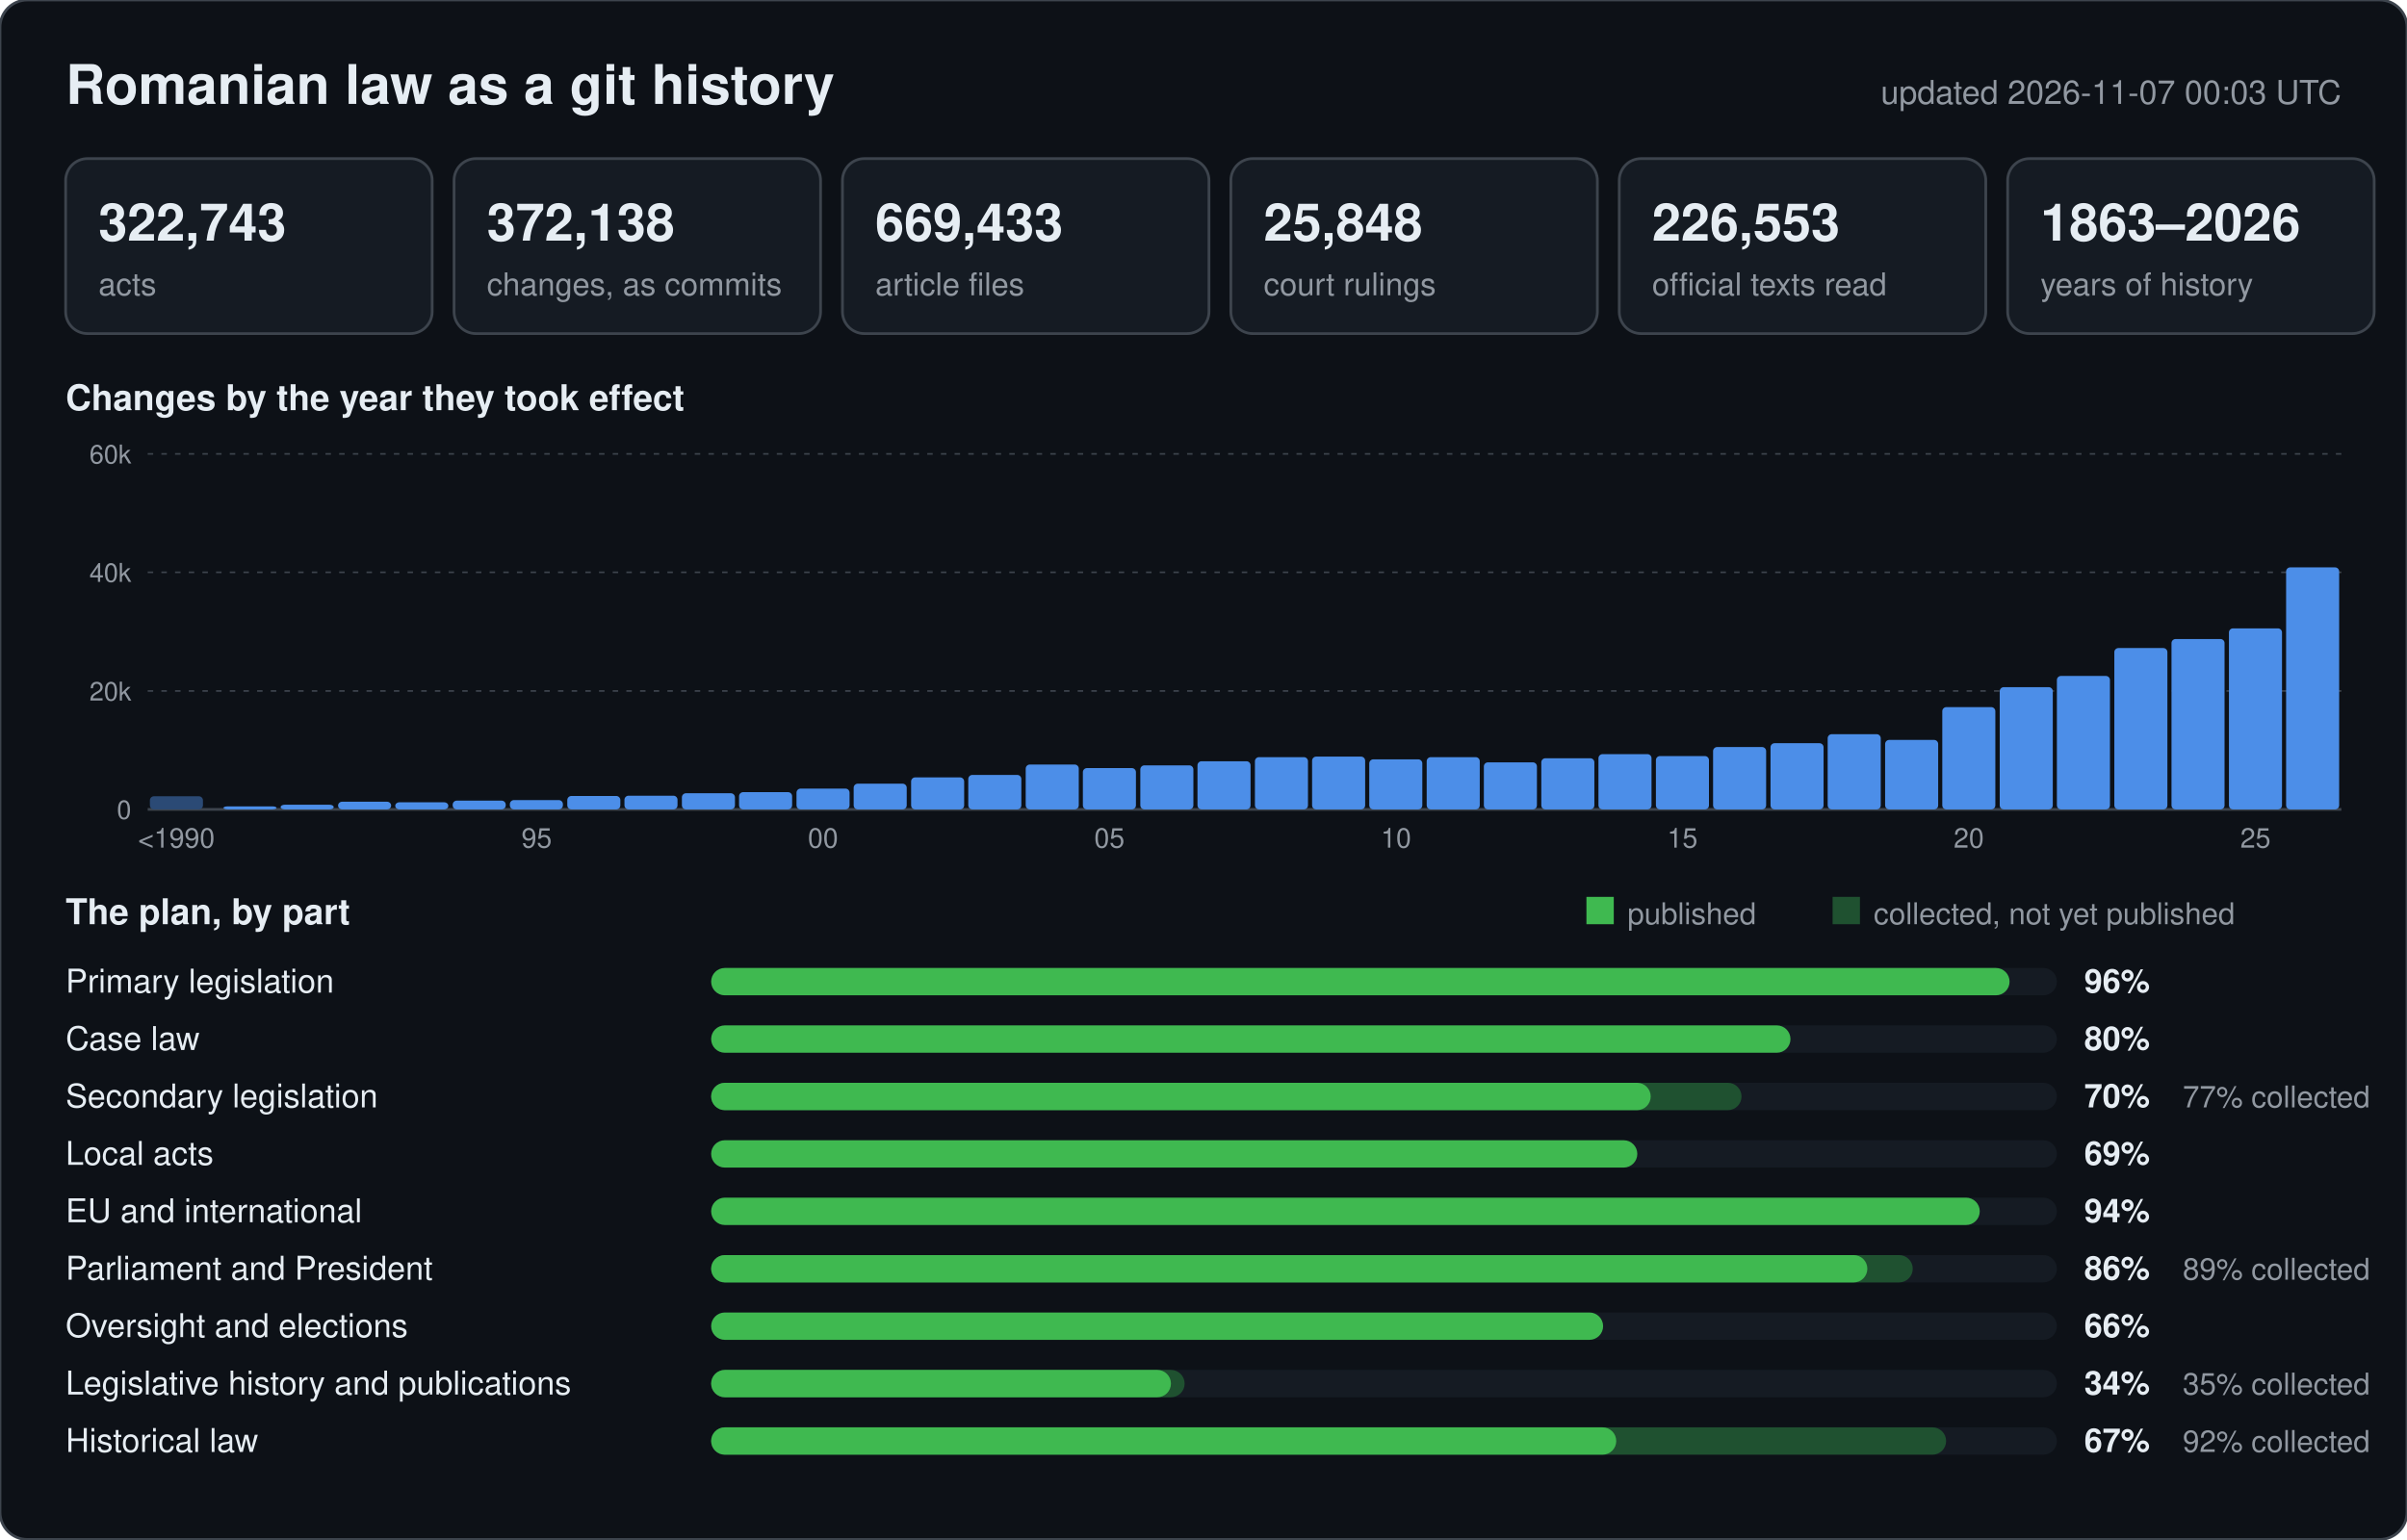
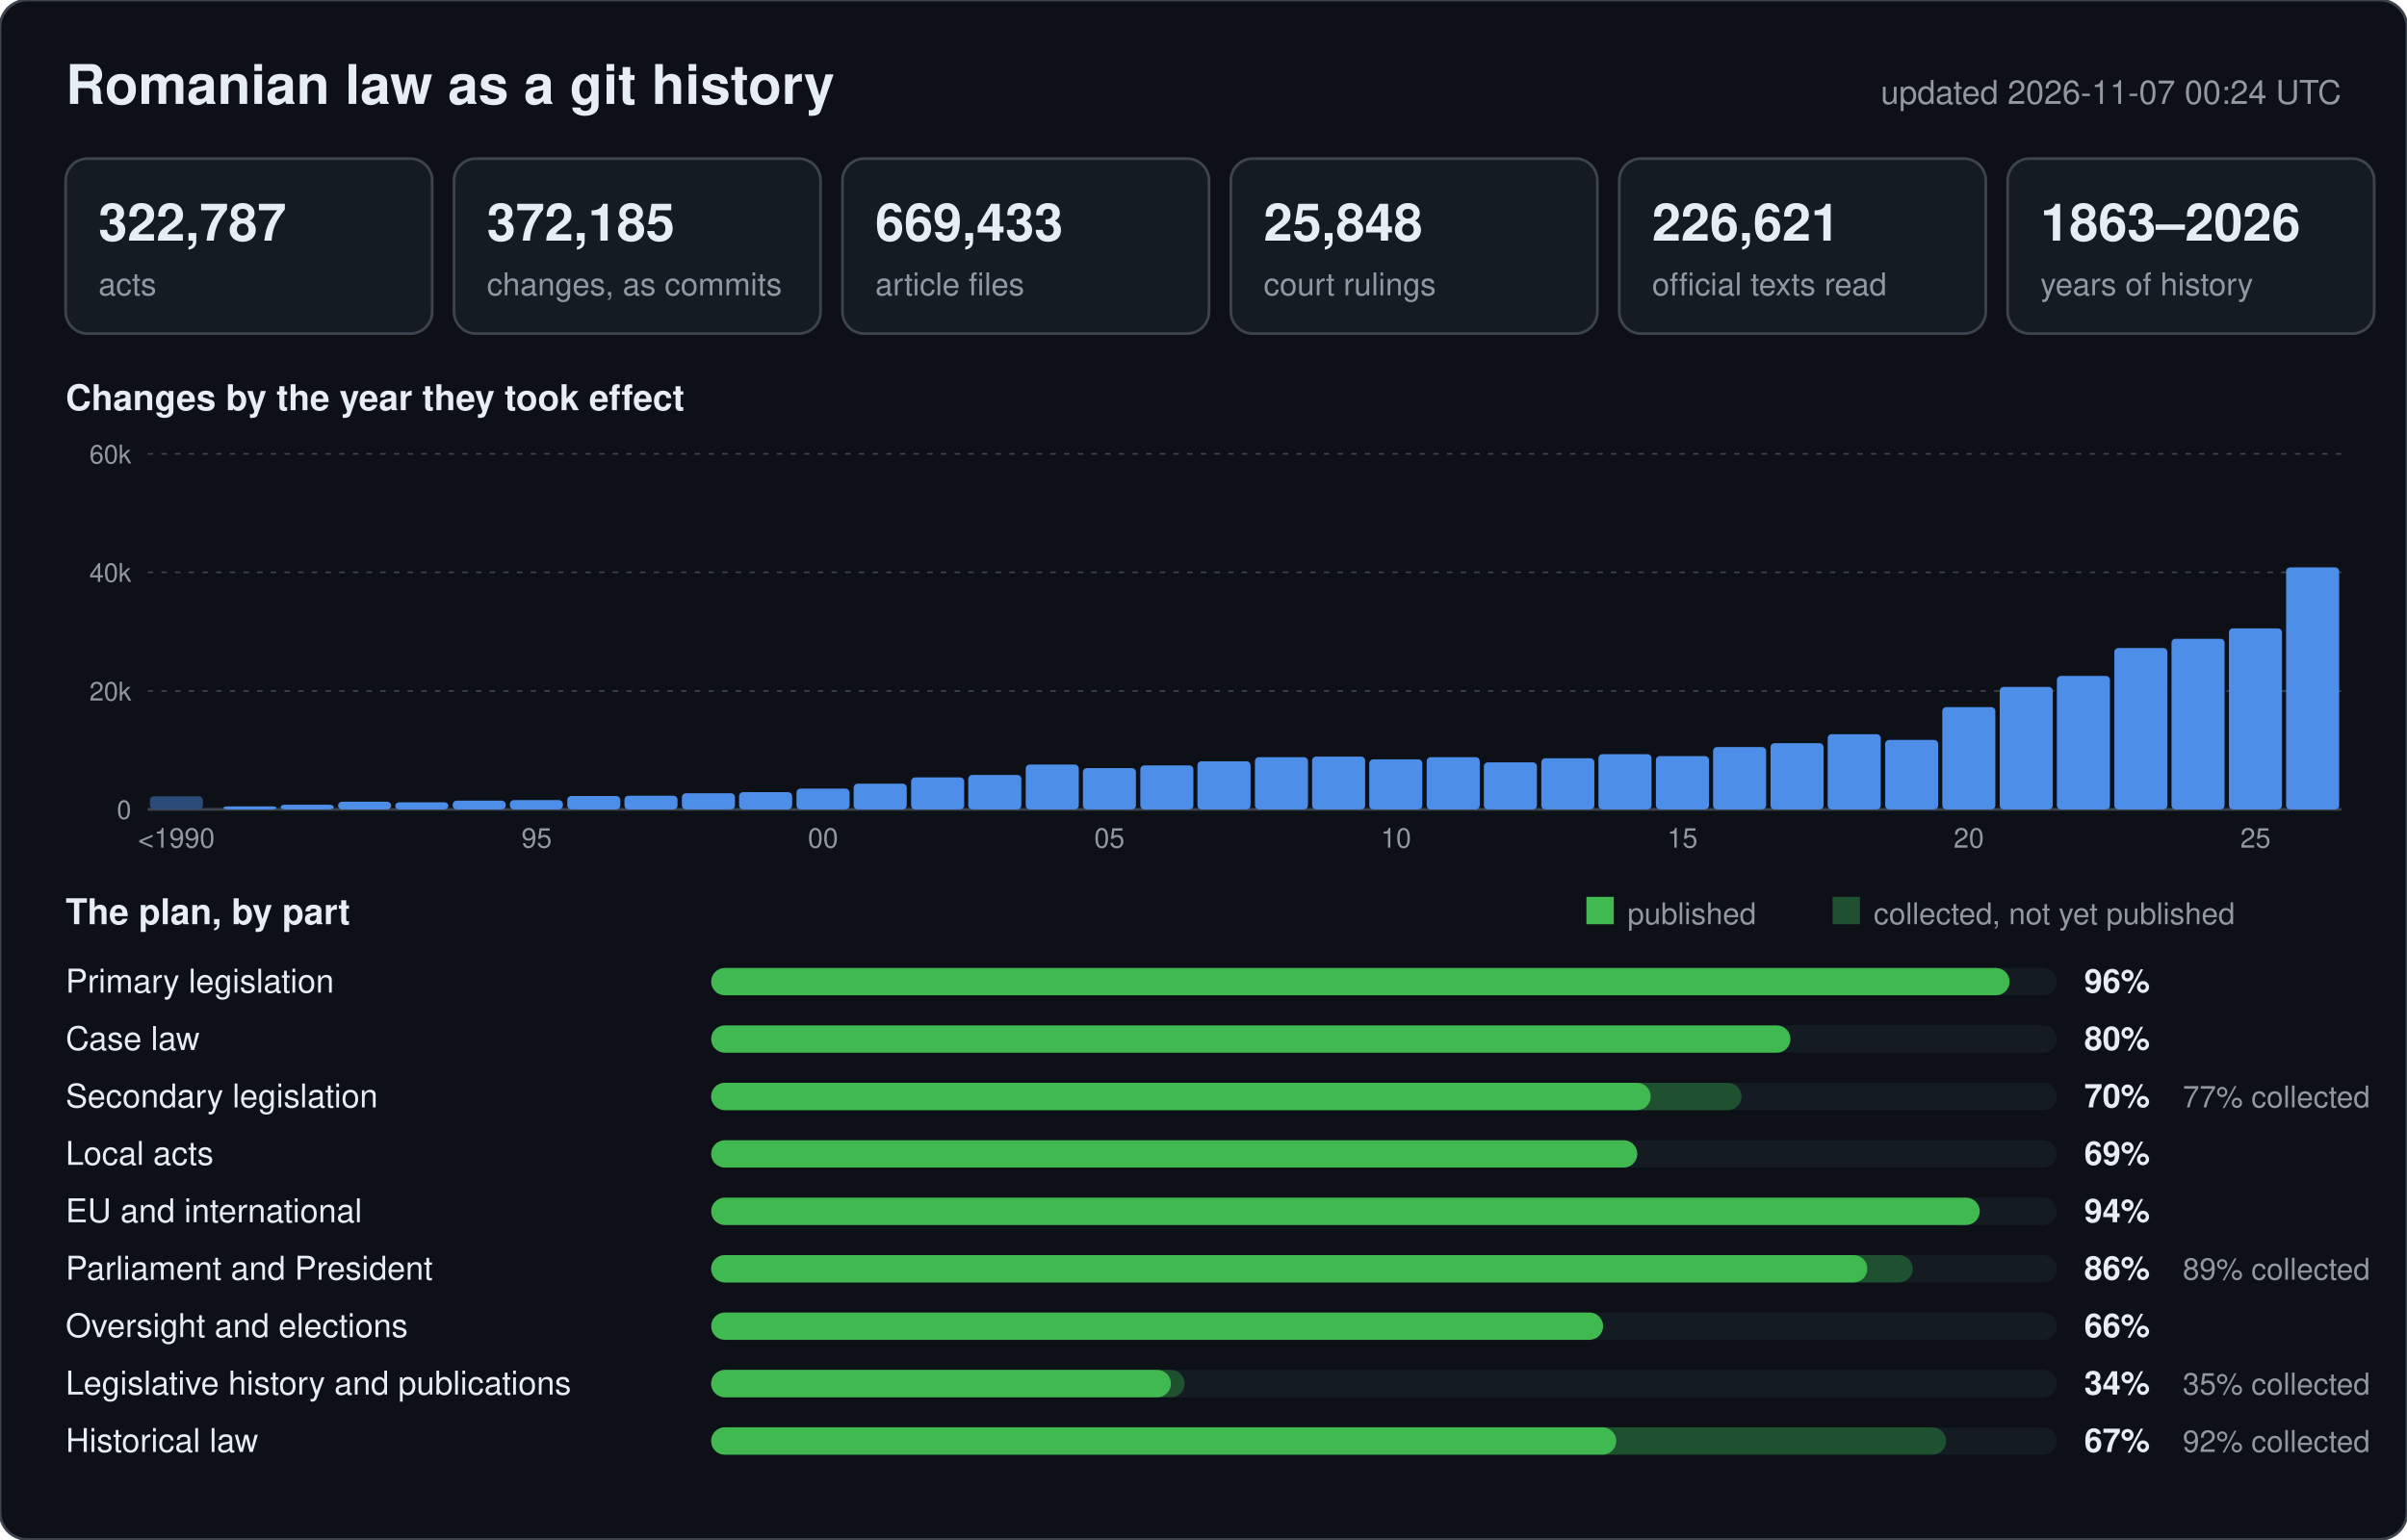
<svg xmlns="http://www.w3.org/2000/svg" width="880" height="563" viewBox="0 0 880 563" font-family="-apple-system,BlinkMacSystemFont,Segoe UI,Helvetica,Arial,sans-serif">
  <rect width="880" height="563" rx="10" fill="#0d1117" stroke="#3d444d" />
  <text x="24" y="38" font-size="20" font-weight="600" fill="#e6edf3">Romanian law as a git history</text>
-   <text x="856" y="38" font-size="12" text-anchor="end" fill="#9198a1">updated 2026-11-07 00:03 UTC</text>
+   <text x="856" y="38" font-size="12" text-anchor="end" fill="#9198a1">updated 2026-11-07 00:24 UTC</text>
  <rect x="24" y="58" width="134" height="64" rx="8" fill="#151b23" stroke="#3d444d" />
-   <text x="36" y="88" font-size="19" font-weight="600" fill="#e6edf3">322,743</text>
+   <text x="36" y="88" font-size="19" font-weight="600" fill="#e6edf3">322,787</text>
  <text x="36" y="108" font-size="11.5" fill="#9198a1">acts</text>
  <rect x="166" y="58" width="134" height="64" rx="8" fill="#151b23" stroke="#3d444d" />
-   <text x="178" y="88" font-size="19" font-weight="600" fill="#e6edf3">372,138</text>
+   <text x="178" y="88" font-size="19" font-weight="600" fill="#e6edf3">372,185</text>
  <text x="178" y="108" font-size="11.5" fill="#9198a1">changes, as commits</text>
  <rect x="308" y="58" width="134" height="64" rx="8" fill="#151b23" stroke="#3d444d" />
  <text x="320" y="88" font-size="19" font-weight="600" fill="#e6edf3">669,433</text>
  <text x="320" y="108" font-size="11.5" fill="#9198a1">article files</text>
  <rect x="450" y="58" width="134" height="64" rx="8" fill="#151b23" stroke="#3d444d" />
  <text x="462" y="88" font-size="19" font-weight="600" fill="#e6edf3">25,848</text>
  <text x="462" y="108" font-size="11.5" fill="#9198a1">court rulings</text>
  <rect x="592" y="58" width="134" height="64" rx="8" fill="#151b23" stroke="#3d444d" />
-   <text x="604" y="88" font-size="19" font-weight="600" fill="#e6edf3">226,553</text>
+   <text x="604" y="88" font-size="19" font-weight="600" fill="#e6edf3">226,621</text>
  <text x="604" y="108" font-size="11.5" fill="#9198a1">official texts read</text>
  <rect x="734" y="58" width="134" height="64" rx="8" fill="#151b23" stroke="#3d444d" />
  <text x="746" y="88" font-size="19" font-weight="600" fill="#e6edf3">1863–2026</text>
  <text x="746" y="108" font-size="11.5" fill="#9198a1">years of history</text>
  <text x="24" y="150" font-size="13" font-weight="600" fill="#e6edf3">Changes by the year they took effect</text>
  <line x1="54" y1="296.0" x2="856" y2="296.0" stroke="#3d444d" stroke-width="1" />
  <text x="48" y="299.5" font-size="9.5" text-anchor="end" fill="#9198a1">0</text>
  <line x1="54" y1="252.7" x2="856" y2="252.7" stroke="#3d444d" stroke-width="0.6" stroke-dasharray="2 3" />
  <text x="48" y="256.2" font-size="9.5" text-anchor="end" fill="#9198a1">20k</text>
  <line x1="54" y1="209.3" x2="856" y2="209.3" stroke="#3d444d" stroke-width="0.6" stroke-dasharray="2 3" />
  <text x="48" y="212.8" font-size="9.5" text-anchor="end" fill="#9198a1">40k</text>
  <line x1="54" y1="166.0" x2="856" y2="166.0" stroke="#3d444d" stroke-width="0.6" stroke-dasharray="2 3" />
  <text x="48" y="169.5" font-size="9.5" text-anchor="end" fill="#9198a1">60k</text>
  <rect x="54.8" y="291.2" width="19.4" height="4.8" rx="1.5" fill="#2b4a75" />
  <text x="64.5" y="310" font-size="10" text-anchor="middle" fill="#9198a1">&lt;1990</text>
  <rect x="81.7" y="294.9" width="19.4" height="1.1" rx="1.5" fill="#4c8ee8" />
  <rect x="102.6" y="294.3" width="19.4" height="1.7" rx="1.5" fill="#4c8ee8" />
  <rect x="123.6" y="293.2" width="19.4" height="2.8" rx="1.5" fill="#4c8ee8" />
  <rect x="144.5" y="293.4" width="19.4" height="2.6" rx="1.5" fill="#4c8ee8" />
  <rect x="165.5" y="292.8" width="19.4" height="3.2" rx="1.5" fill="#4c8ee8" />
  <rect x="186.4" y="292.6" width="19.4" height="3.4" rx="1.5" fill="#4c8ee8" />
  <text x="196.2" y="310" font-size="10" text-anchor="middle" fill="#9198a1">95</text>
  <rect x="207.4" y="291.1" width="19.4" height="4.9" rx="1.5" fill="#4c8ee8" />
  <rect x="228.3" y="291.0" width="19.4" height="5.0" rx="1.5" fill="#4c8ee8" />
  <rect x="249.3" y="290.1" width="19.4" height="5.9" rx="1.5" fill="#4c8ee8" />
  <rect x="270.2" y="289.7" width="19.4" height="6.3" rx="1.5" fill="#4c8ee8" />
  <rect x="291.2" y="288.4" width="19.4" height="7.6" rx="1.5" fill="#4c8ee8" />
  <text x="300.9" y="310" font-size="10" text-anchor="middle" fill="#9198a1">00</text>
  <rect x="312.1" y="286.6" width="19.4" height="9.4" rx="1.5" fill="#4c8ee8" />
  <rect x="333.1" y="284.3" width="19.4" height="11.7" rx="1.5" fill="#4c8ee8" />
  <rect x="354.0" y="283.4" width="19.4" height="12.6" rx="1.5" fill="#4c8ee8" />
  <rect x="375.0" y="279.6" width="19.4" height="16.4" rx="1.5" fill="#4c8ee8" />
  <rect x="395.9" y="280.9" width="19.4" height="15.1" rx="1.5" fill="#4c8ee8" />
  <text x="405.6" y="310" font-size="10" text-anchor="middle" fill="#9198a1">05</text>
  <rect x="416.9" y="279.9" width="19.4" height="16.1" rx="1.5" fill="#4c8ee8" />
  <rect x="437.8" y="278.4" width="19.4" height="17.6" rx="1.5" fill="#4c8ee8" />
  <rect x="458.8" y="276.9" width="19.4" height="19.1" rx="1.5" fill="#4c8ee8" />
  <rect x="479.7" y="276.7" width="19.4" height="19.3" rx="1.5" fill="#4c8ee8" />
  <rect x="500.6" y="277.7" width="19.4" height="18.3" rx="1.5" fill="#4c8ee8" />
  <text x="510.4" y="310" font-size="10" text-anchor="middle" fill="#9198a1">10</text>
  <rect x="521.6" y="276.9" width="19.4" height="19.1" rx="1.5" fill="#4c8ee8" />
  <rect x="542.5" y="278.8" width="19.4" height="17.2" rx="1.5" fill="#4c8ee8" />
  <rect x="563.5" y="277.3" width="19.4" height="18.7" rx="1.5" fill="#4c8ee8" />
  <rect x="584.4" y="275.8" width="19.4" height="20.2" rx="1.5" fill="#4c8ee8" />
  <rect x="605.4" y="276.5" width="19.4" height="19.5" rx="1.5" fill="#4c8ee8" />
  <text x="615.1" y="310" font-size="10" text-anchor="middle" fill="#9198a1">15</text>
  <rect x="626.3" y="273.2" width="19.4" height="22.8" rx="1.5" fill="#4c8ee8" />
  <rect x="647.3" y="271.8" width="19.4" height="24.2" rx="1.5" fill="#4c8ee8" />
  <rect x="668.2" y="268.5" width="19.4" height="27.5" rx="1.5" fill="#4c8ee8" />
  <rect x="689.2" y="270.6" width="19.4" height="25.4" rx="1.5" fill="#4c8ee8" />
  <rect x="710.1" y="258.6" width="19.4" height="37.4" rx="1.5" fill="#4c8ee8" />
  <text x="719.8" y="310" font-size="10" text-anchor="middle" fill="#9198a1">20</text>
-   <rect x="731.1" y="251.3" width="19.4" height="44.7" rx="1.5" fill="#4c8ee8" />
+   <rect x="731.1" y="251.2" width="19.4" height="44.8" rx="1.5" fill="#4c8ee8" />
  <rect x="752.0" y="247.2" width="19.4" height="48.8" rx="1.5" fill="#4c8ee8" />
  <rect x="773.0" y="237.0" width="19.4" height="59.0" rx="1.5" fill="#4c8ee8" />
-   <rect x="793.9" y="233.7" width="19.4" height="62.3" rx="1.5" fill="#4c8ee8" />
+   <rect x="793.9" y="233.6" width="19.4" height="62.4" rx="1.5" fill="#4c8ee8" />
  <rect x="814.9" y="229.8" width="19.4" height="66.2" rx="1.5" fill="#4c8ee8" />
  <text x="824.6" y="310" font-size="10" text-anchor="middle" fill="#9198a1">25</text>
  <rect x="835.8" y="207.5" width="19.4" height="88.5" rx="1.5" fill="#4c8ee8" />
  <text x="24" y="338" font-size="13" font-weight="600" fill="#e6edf3">The plan, by part</text>
  <rect x="580" y="328" width="10" height="10" fill="#3fb950" />
  <text x="595" y="338" font-size="11" fill="#9198a1">published</text>
  <rect x="670" y="328" width="10" height="10" fill="#1f5130" />
  <text x="685" y="338" font-size="11" fill="#9198a1">collected, not yet published</text>
  <text x="24" y="363" font-size="12" fill="#e6edf3">Primary legislation</text>
  <rect x="260" y="354" width="492" height="10" rx="5" fill="#151b23" />
  <rect x="260" y="354" width="474.7" height="10" rx="5" fill="#3fb950" />
  <text x="762" y="363" font-size="12" font-weight="600" fill="#e6edf3">96%</text>
  <text x="24" y="384" font-size="12" fill="#e6edf3">Case law</text>
  <rect x="260" y="375" width="492" height="10" rx="5" fill="#151b23" />
  <rect x="260" y="375" width="394.6" height="10" rx="5" fill="#3fb950" />
  <text x="762" y="384" font-size="12" font-weight="600" fill="#e6edf3">80%</text>
  <text x="24" y="405" font-size="12" fill="#e6edf3">Secondary legislation</text>
  <rect x="260" y="396" width="492" height="10" rx="5" fill="#151b23" />
  <rect x="260" y="396" width="376.7" height="10" rx="5" fill="#1f5130" />
  <rect x="260" y="396" width="343.5" height="10" rx="5" fill="#3fb950" />
  <text x="762" y="405" font-size="12" font-weight="600" fill="#e6edf3">70%</text>
  <text x="798" y="405" font-size="11" fill="#9198a1">77% collected</text>
  <text x="24" y="426" font-size="12" fill="#e6edf3">Local acts</text>
  <rect x="260" y="417" width="492" height="10" rx="5" fill="#151b23" />
  <rect x="260" y="417" width="338.6" height="10" rx="5" fill="#3fb950" />
  <text x="762" y="426" font-size="12" font-weight="600" fill="#e6edf3">69%</text>
  <text x="24" y="447" font-size="12" fill="#e6edf3">EU and international</text>
  <rect x="260" y="438" width="492" height="10" rx="5" fill="#151b23" />
  <rect x="260" y="438" width="463.8" height="10" rx="5" fill="#3fb950" />
  <text x="762" y="447" font-size="12" font-weight="600" fill="#e6edf3">94%</text>
  <text x="24" y="468" font-size="12" fill="#e6edf3">Parliament and President</text>
  <rect x="260" y="459" width="492" height="10" rx="5" fill="#151b23" />
  <rect x="260" y="459" width="439.3" height="10" rx="5" fill="#1f5130" />
  <rect x="260" y="459" width="422.7" height="10" rx="5" fill="#3fb950" />
  <text x="762" y="468" font-size="12" font-weight="600" fill="#e6edf3">86%</text>
  <text x="798" y="468" font-size="11" fill="#9198a1">89% collected</text>
  <text x="24" y="489" font-size="12" fill="#e6edf3">Oversight and elections</text>
  <rect x="260" y="480" width="492" height="10" rx="5" fill="#151b23" />
  <rect x="260" y="480" width="326.1" height="10" rx="5" fill="#3fb950" />
  <text x="762" y="489" font-size="12" font-weight="600" fill="#e6edf3">66%</text>
  <text x="24" y="510" font-size="12" fill="#e6edf3">Legislative history and publications</text>
  <rect x="260" y="501" width="492" height="10" rx="5" fill="#151b23" />
  <rect x="260" y="501" width="173.1" height="10" rx="5" fill="#1f5130" />
  <rect x="260" y="501" width="168.1" height="10" rx="5" fill="#3fb950" />
  <text x="762" y="510" font-size="12" font-weight="600" fill="#e6edf3">34%</text>
  <text x="798" y="510" font-size="11" fill="#9198a1">35% collected</text>
  <text x="24" y="531" font-size="12" fill="#e6edf3">Historical law</text>
  <rect x="260" y="522" width="492" height="10" rx="5" fill="#151b23" />
  <rect x="260" y="522" width="451.5" height="10" rx="5" fill="#1f5130" />
  <rect x="260" y="522" width="330.9" height="10" rx="5" fill="#3fb950" />
  <text x="762" y="531" font-size="12" font-weight="600" fill="#e6edf3">67%</text>
  <text x="798" y="531" font-size="11" fill="#9198a1">92% collected</text>
</svg>
